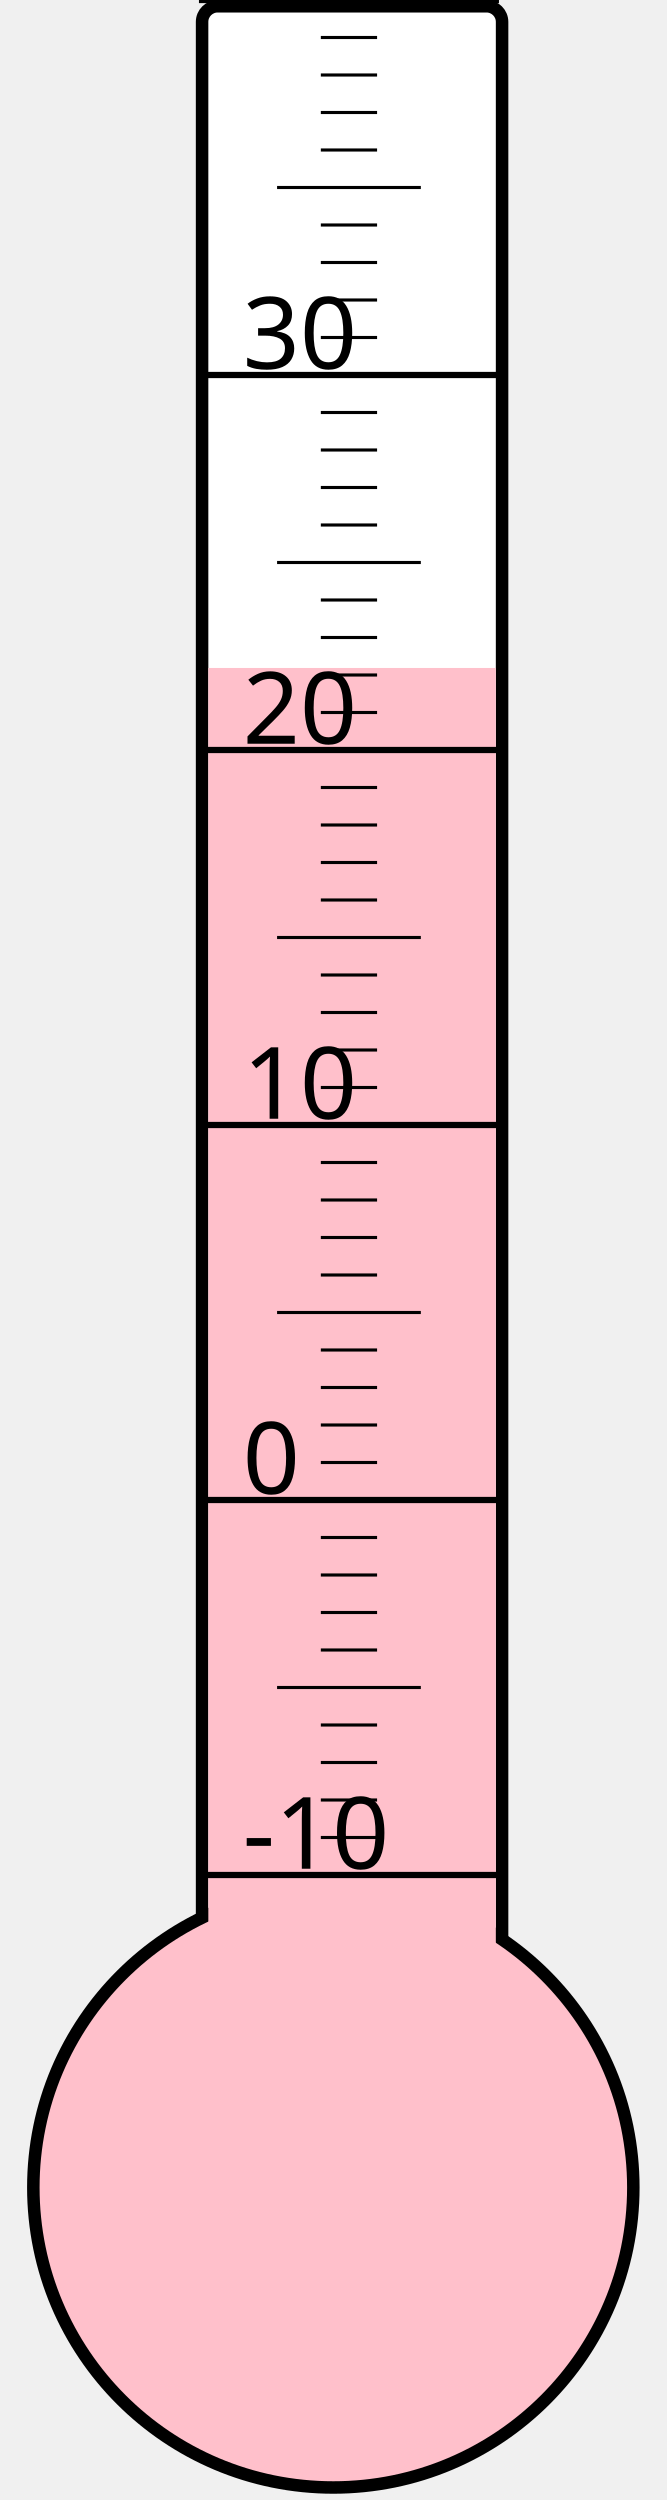
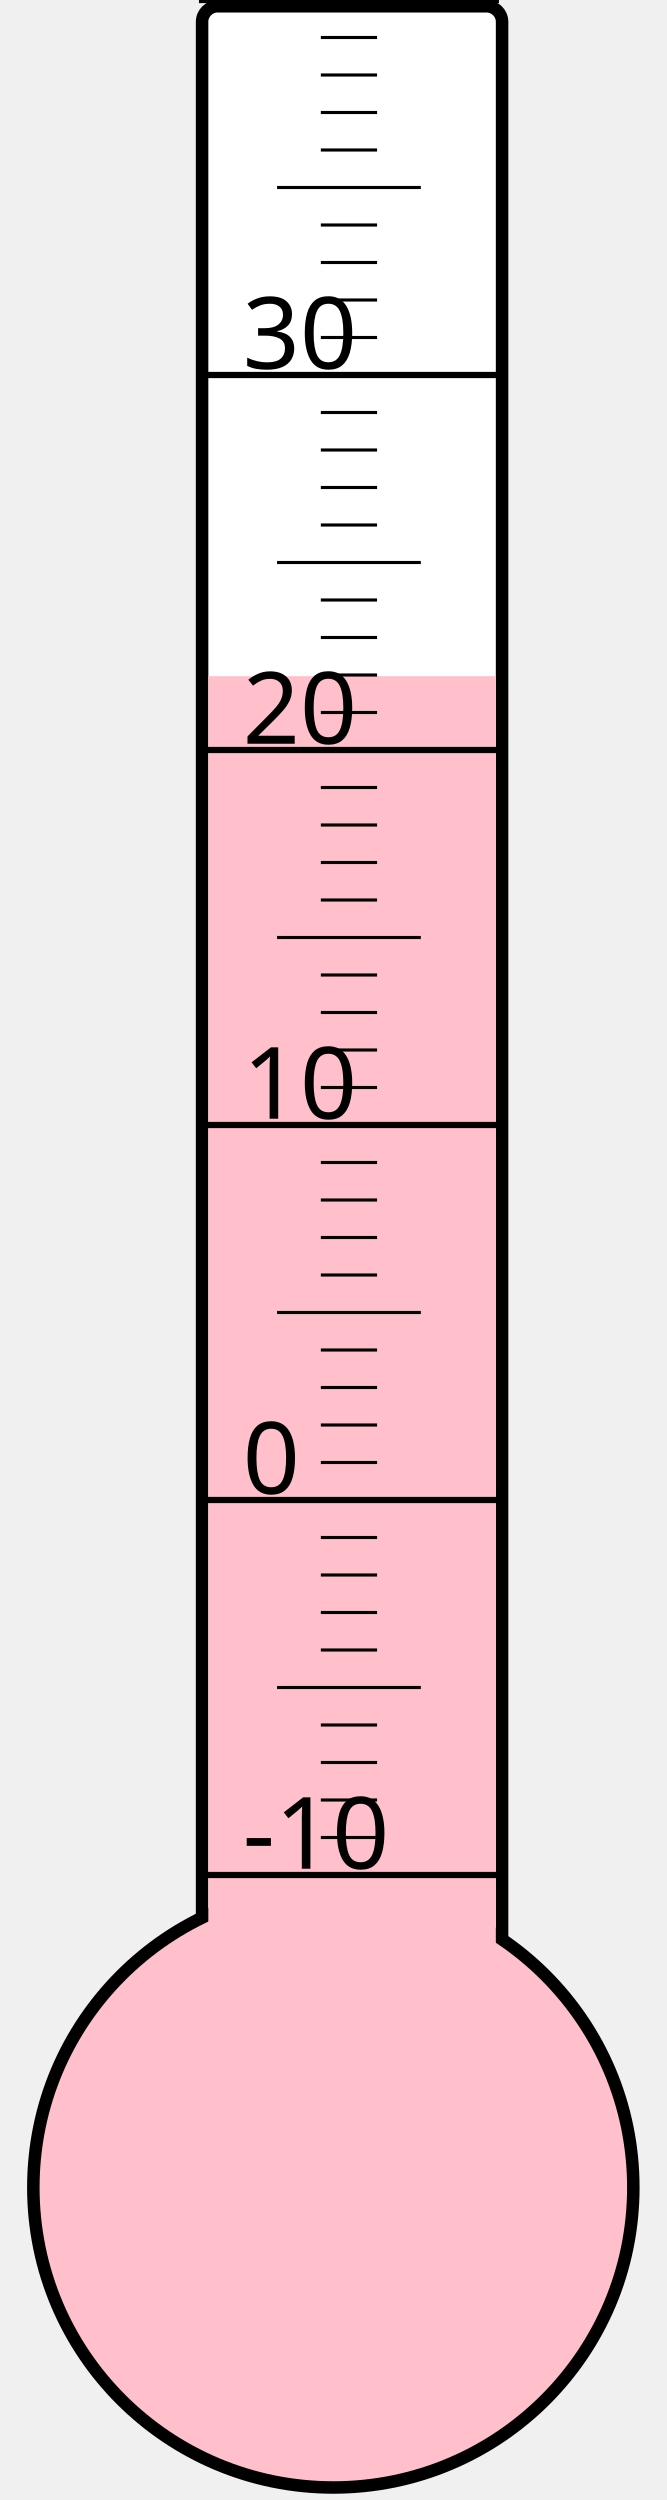
<svg xmlns="http://www.w3.org/2000/svg" width="40px" height="150px" viewBox="0 0 200 800">
  <rect width="200" height="800" x="0" y="0" style="fill: #ffffeb; fill-opacity: 0;" />
  <rect width="96" height="680" x="58" y="2" rx="5" ry="5" style="fill: white; fill-opacity: 1; stroke: black; stroke-width: 4;" />
  <circle cx="100" cy="700" r="96" style="fill: pink; stroke: black; stroke-width: 4;" />
-   <rect width="92" height="486.25" x="60" y="213.75" style="fill: pink; fill-opacity: 1; stroke-width: 0;" />
+   <rect width="92" height="483.625" x="60" y="216.375" style="fill: pink; fill-opacity: 1; stroke-width: 0;" />
  <text x="71" y="598" style="font-family: sans-serif; font-size: 24pt;">-10</text>
  <text x="71" y="478" style="font-family: sans-serif; font-size: 24pt;">0</text>
  <text x="71" y="358" style="font-family: sans-serif; font-size: 24pt;">10</text>
  <text x="71" y="238" style="font-family: sans-serif; font-size: 24pt;">20</text>
  <text x="71" y="118" style="font-family: sans-serif; font-size: 24pt;">30</text>
  <g style="stroke: black;">
    <line x1="57" y1="600" x2="153" y2="600" style="stroke-width: 2;" />
    <line x1="96" y1="588" x2="114" y2="588" style="stroke-width: 1;" />
    <line x1="96" y1="576" x2="114" y2="576" style="stroke-width: 1;" />
    <line x1="96" y1="564" x2="114" y2="564" style="stroke-width: 1;" />
    <line x1="96" y1="552" x2="114" y2="552" style="stroke-width: 1;" />
    <line x1="82" y1="540" x2="128" y2="540" style="stroke-width: 1;" />
    <line x1="96" y1="528" x2="114" y2="528" style="stroke-width: 1;" />
    <line x1="96" y1="516" x2="114" y2="516" style="stroke-width: 1;" />
    <line x1="96" y1="504" x2="114" y2="504" style="stroke-width: 1;" />
    <line x1="96" y1="492" x2="114" y2="492" style="stroke-width: 1;" />
    <line x1="57" y1="480" x2="153" y2="480" style="stroke-width: 2;" />
    <line x1="96" y1="468" x2="114" y2="468" style="stroke-width: 1;" />
    <line x1="96" y1="456" x2="114" y2="456" style="stroke-width: 1;" />
    <line x1="96" y1="444" x2="114" y2="444" style="stroke-width: 1;" />
    <line x1="96" y1="432" x2="114" y2="432" style="stroke-width: 1;" />
    <line x1="82" y1="420" x2="128" y2="420" style="stroke-width: 1;" />
    <line x1="96" y1="408" x2="114" y2="408" style="stroke-width: 1;" />
    <line x1="96" y1="396" x2="114" y2="396" style="stroke-width: 1;" />
    <line x1="96" y1="384" x2="114" y2="384" style="stroke-width: 1;" />
    <line x1="96" y1="372" x2="114" y2="372" style="stroke-width: 1;" />
    <line x1="57" y1="360" x2="153" y2="360" style="stroke-width: 2;" />
    <line x1="96" y1="348" x2="114" y2="348" style="stroke-width: 1;" />
    <line x1="96" y1="336" x2="114" y2="336" style="stroke-width: 1;" />
    <line x1="96" y1="324" x2="114" y2="324" style="stroke-width: 1;" />
    <line x1="96" y1="312" x2="114" y2="312" style="stroke-width: 1;" />
    <line x1="82" y1="300" x2="128" y2="300" style="stroke-width: 1;" />
    <line x1="96" y1="288" x2="114" y2="288" style="stroke-width: 1;" />
    <line x1="96" y1="276" x2="114" y2="276" style="stroke-width: 1;" />
    <line x1="96" y1="264" x2="114" y2="264" style="stroke-width: 1;" />
    <line x1="96" y1="252" x2="114" y2="252" style="stroke-width: 1;" />
    <line x1="57" y1="240" x2="153" y2="240" style="stroke-width: 2;" />
    <line x1="96" y1="228" x2="114" y2="228" style="stroke-width: 1;" />
    <line x1="96" y1="216" x2="114" y2="216" style="stroke-width: 1;" />
    <line x1="96" y1="204" x2="114" y2="204" style="stroke-width: 1;" />
    <line x1="96" y1="192" x2="114" y2="192" style="stroke-width: 1;" />
    <line x1="82" y1="180" x2="128" y2="180" style="stroke-width: 1;" />
    <line x1="96" y1="168" x2="114" y2="168" style="stroke-width: 1;" />
    <line x1="96" y1="156" x2="114" y2="156" style="stroke-width: 1;" />
    <line x1="96" y1="144" x2="114" y2="144" style="stroke-width: 1;" />
    <line x1="96" y1="132" x2="114" y2="132" style="stroke-width: 1;" />
    <line x1="57" y1="120" x2="153" y2="120" style="stroke-width: 2;" />
    <line x1="96" y1="108" x2="114" y2="108" style="stroke-width: 1;" />
    <line x1="96" y1="96" x2="114" y2="96" style="stroke-width: 1;" />
    <line x1="96" y1="84" x2="114" y2="84" style="stroke-width: 1;" />
    <line x1="96" y1="72" x2="114" y2="72" style="stroke-width: 1;" />
    <line x1="82" y1="60" x2="128" y2="60" style="stroke-width: 1;" />
    <line x1="96" y1="48" x2="114" y2="48" style="stroke-width: 1;" />
    <line x1="96" y1="36" x2="114" y2="36" style="stroke-width: 1;" />
    <line x1="96" y1="24" x2="114" y2="24" style="stroke-width: 1;" />
    <line x1="96" y1="12" x2="114" y2="12" style="stroke-width: 1;" />
    <line x1="57" y1="0" x2="153" y2="0" style="stroke-width: 2;" />
  </g>
</svg>
